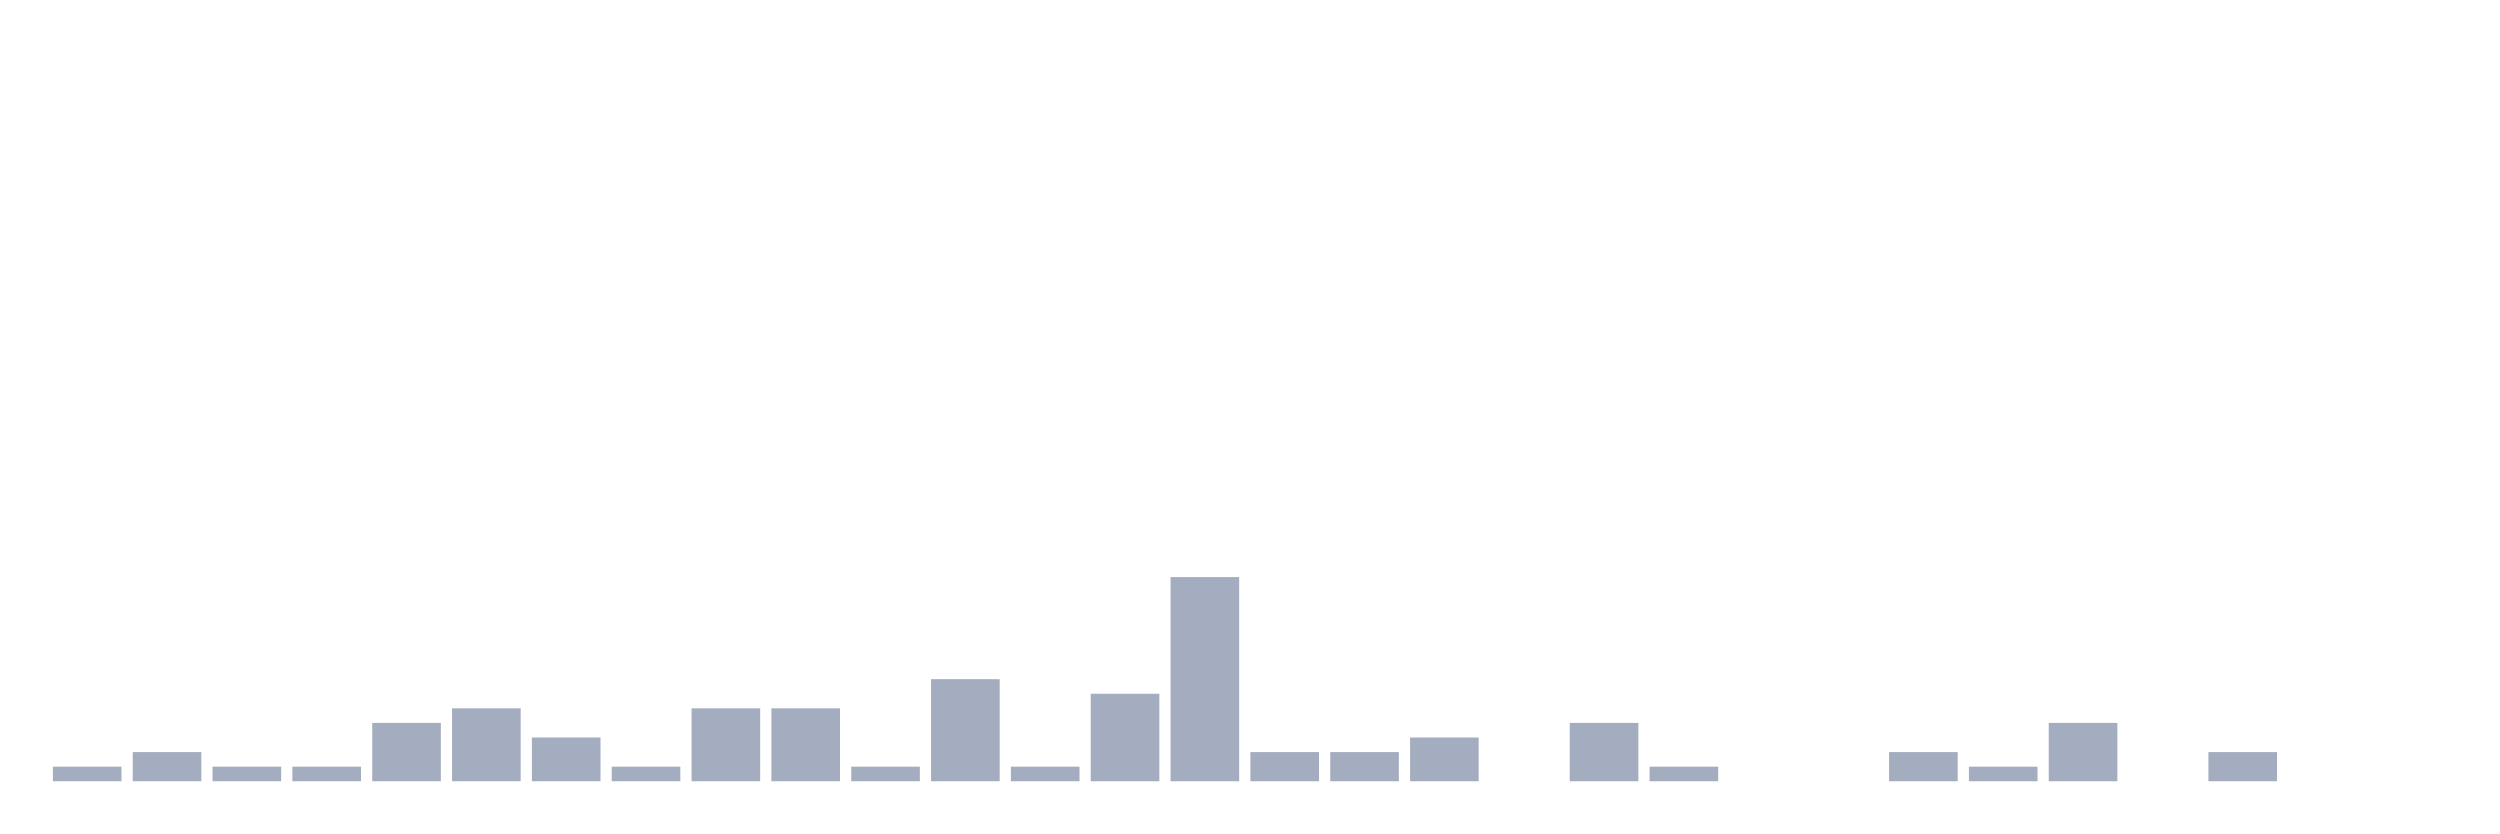
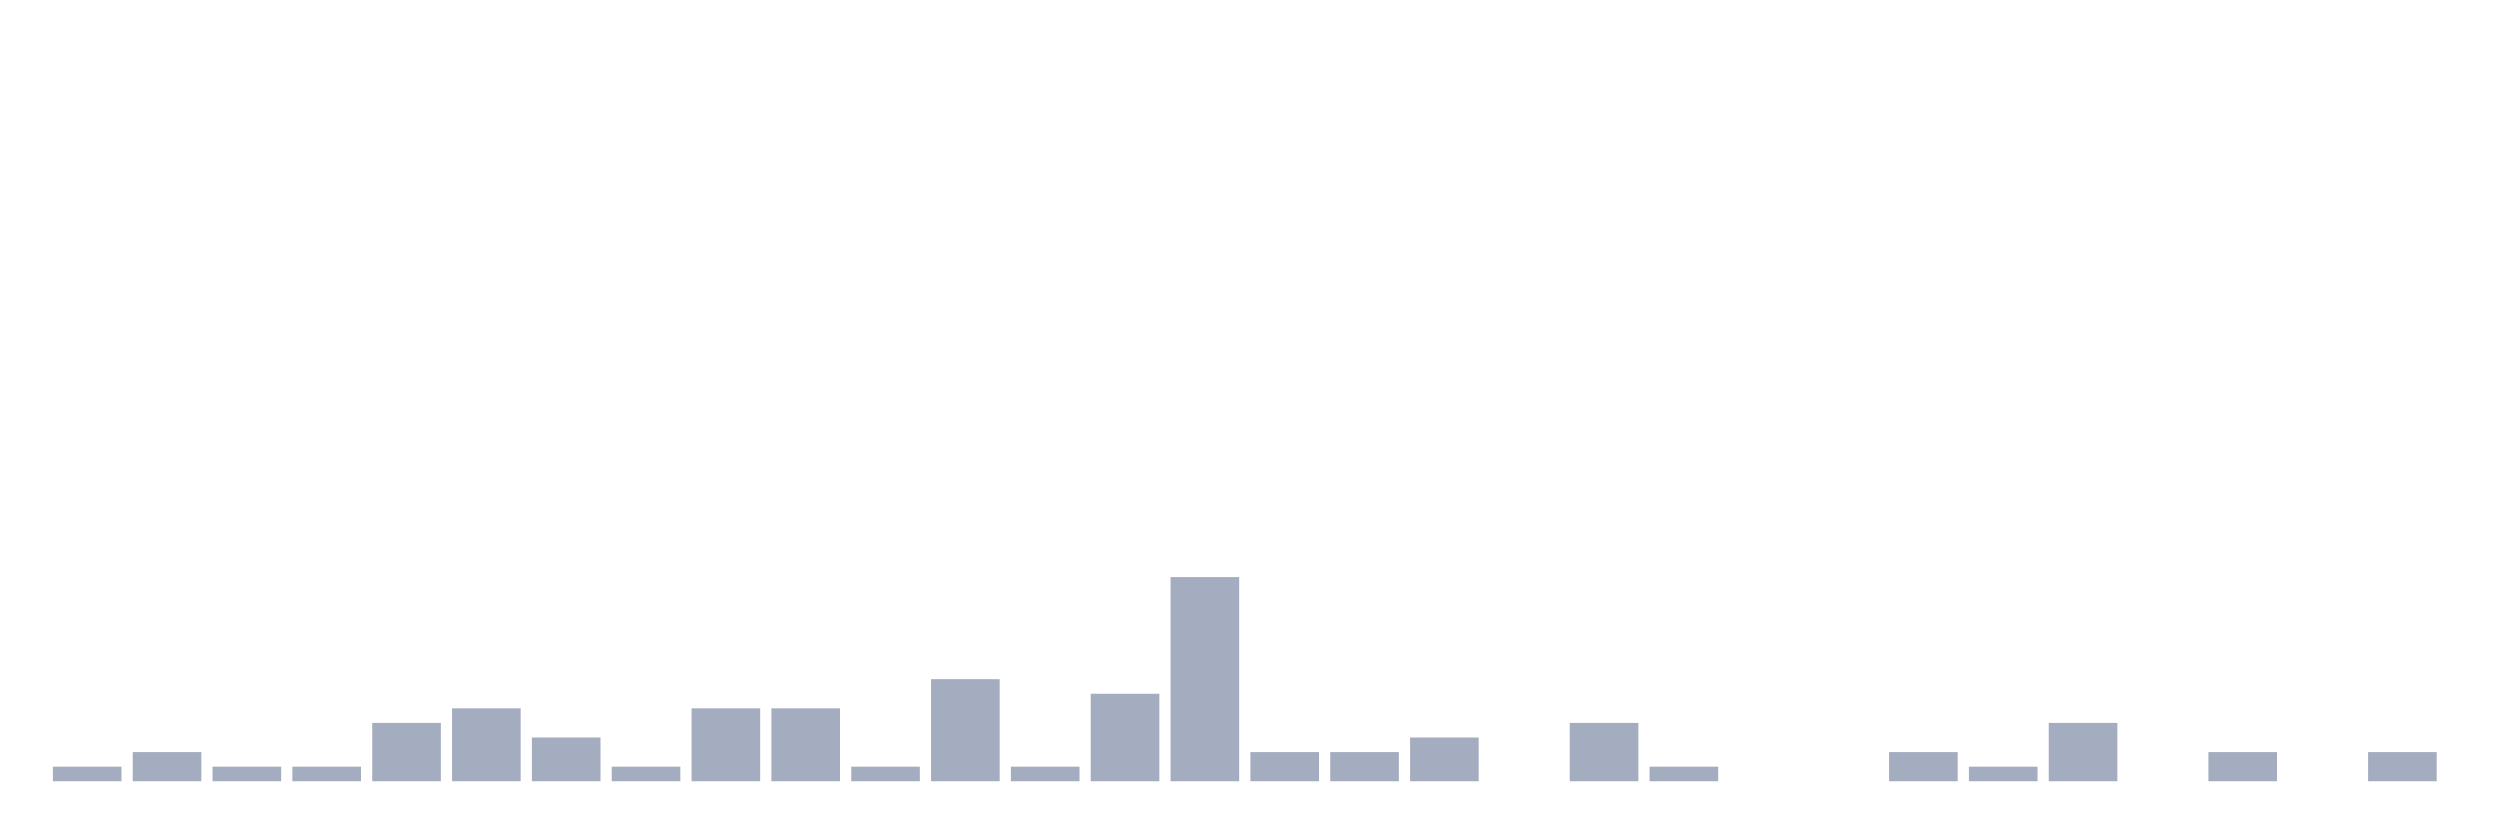
<svg xmlns="http://www.w3.org/2000/svg" viewBox="0 0 480 160">
  <g transform="translate(10,10)">
    <rect class="bar" x="0.153" width="13.175" y="137.2" height="2.8" fill="rgb(164,173,192)" />
    <rect class="bar" x="15.482" width="13.175" y="134.4" height="5.6" fill="rgb(164,173,192)" />
    <rect class="bar" x="30.81" width="13.175" y="137.2" height="2.8" fill="rgb(164,173,192)" />
    <rect class="bar" x="46.138" width="13.175" y="137.2" height="2.8" fill="rgb(164,173,192)" />
    <rect class="bar" x="61.466" width="13.175" y="128.8" height="11.2" fill="rgb(164,173,192)" />
    <rect class="bar" x="76.794" width="13.175" y="126" height="14" fill="rgb(164,173,192)" />
    <rect class="bar" x="92.123" width="13.175" y="131.6" height="8.4" fill="rgb(164,173,192)" />
    <rect class="bar" x="107.451" width="13.175" y="137.2" height="2.8" fill="rgb(164,173,192)" />
    <rect class="bar" x="122.779" width="13.175" y="126" height="14" fill="rgb(164,173,192)" />
    <rect class="bar" x="138.107" width="13.175" y="126" height="14" fill="rgb(164,173,192)" />
    <rect class="bar" x="153.436" width="13.175" y="137.2" height="2.8" fill="rgb(164,173,192)" />
    <rect class="bar" x="168.764" width="13.175" y="120.4" height="19.6" fill="rgb(164,173,192)" />
    <rect class="bar" x="184.092" width="13.175" y="137.2" height="2.8" fill="rgb(164,173,192)" />
    <rect class="bar" x="199.42" width="13.175" y="123.2" height="16.8" fill="rgb(164,173,192)" />
    <rect class="bar" x="214.748" width="13.175" y="100.8" height="39.2" fill="rgb(164,173,192)" />
    <rect class="bar" x="230.077" width="13.175" y="134.4" height="5.6" fill="rgb(164,173,192)" />
    <rect class="bar" x="245.405" width="13.175" y="134.4" height="5.6" fill="rgb(164,173,192)" />
    <rect class="bar" x="260.733" width="13.175" y="131.6" height="8.4" fill="rgb(164,173,192)" />
    <rect class="bar" x="276.061" width="13.175" y="140" height="0" fill="rgb(164,173,192)" />
    <rect class="bar" x="291.39" width="13.175" y="128.8" height="11.2" fill="rgb(164,173,192)" />
    <rect class="bar" x="306.718" width="13.175" y="137.2" height="2.8" fill="rgb(164,173,192)" />
    <rect class="bar" x="322.046" width="13.175" y="140" height="0" fill="rgb(164,173,192)" />
    <rect class="bar" x="337.374" width="13.175" y="140" height="0" fill="rgb(164,173,192)" />
    <rect class="bar" x="352.702" width="13.175" y="134.4" height="5.6" fill="rgb(164,173,192)" />
    <rect class="bar" x="368.031" width="13.175" y="137.2" height="2.8" fill="rgb(164,173,192)" />
    <rect class="bar" x="383.359" width="13.175" y="128.8" height="11.2" fill="rgb(164,173,192)" />
    <rect class="bar" x="398.687" width="13.175" y="140" height="0" fill="rgb(164,173,192)" />
    <rect class="bar" x="414.015" width="13.175" y="134.4" height="5.6" fill="rgb(164,173,192)" />
    <rect class="bar" x="429.344" width="13.175" y="140" height="0" fill="rgb(164,173,192)" />
-     <rect class="bar" x="444.672" width="13.175" y="140" height="0" fill="rgb(164,173,192)" />
+     <rect class="bar" x="444.672" width="13.175" y="134.4" height="5.6" fill="rgb(164,173,192)" />
  </g>
</svg>
